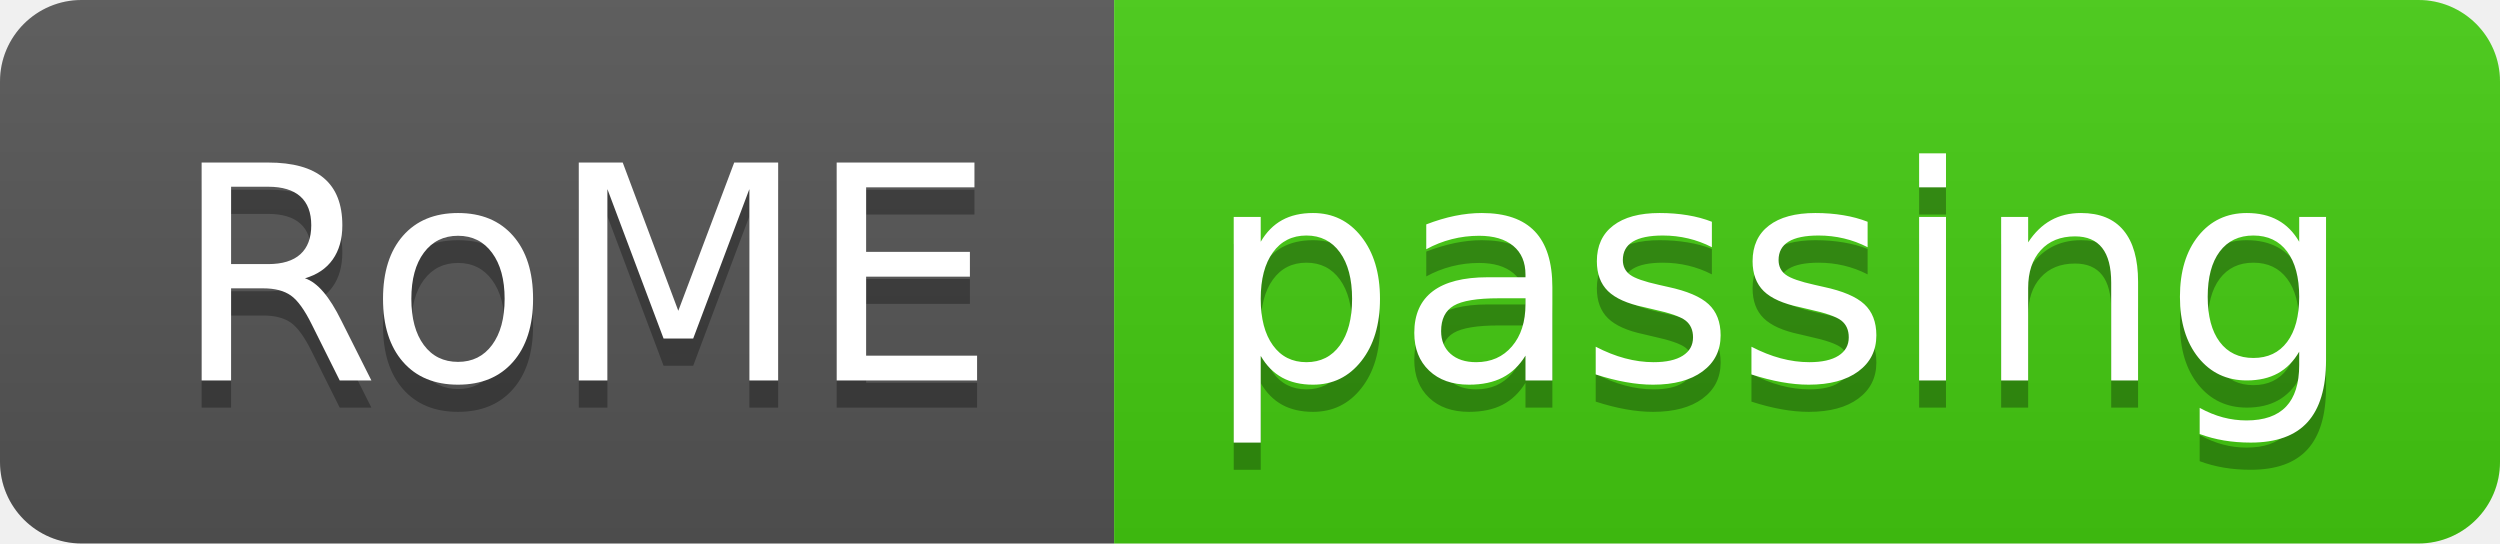
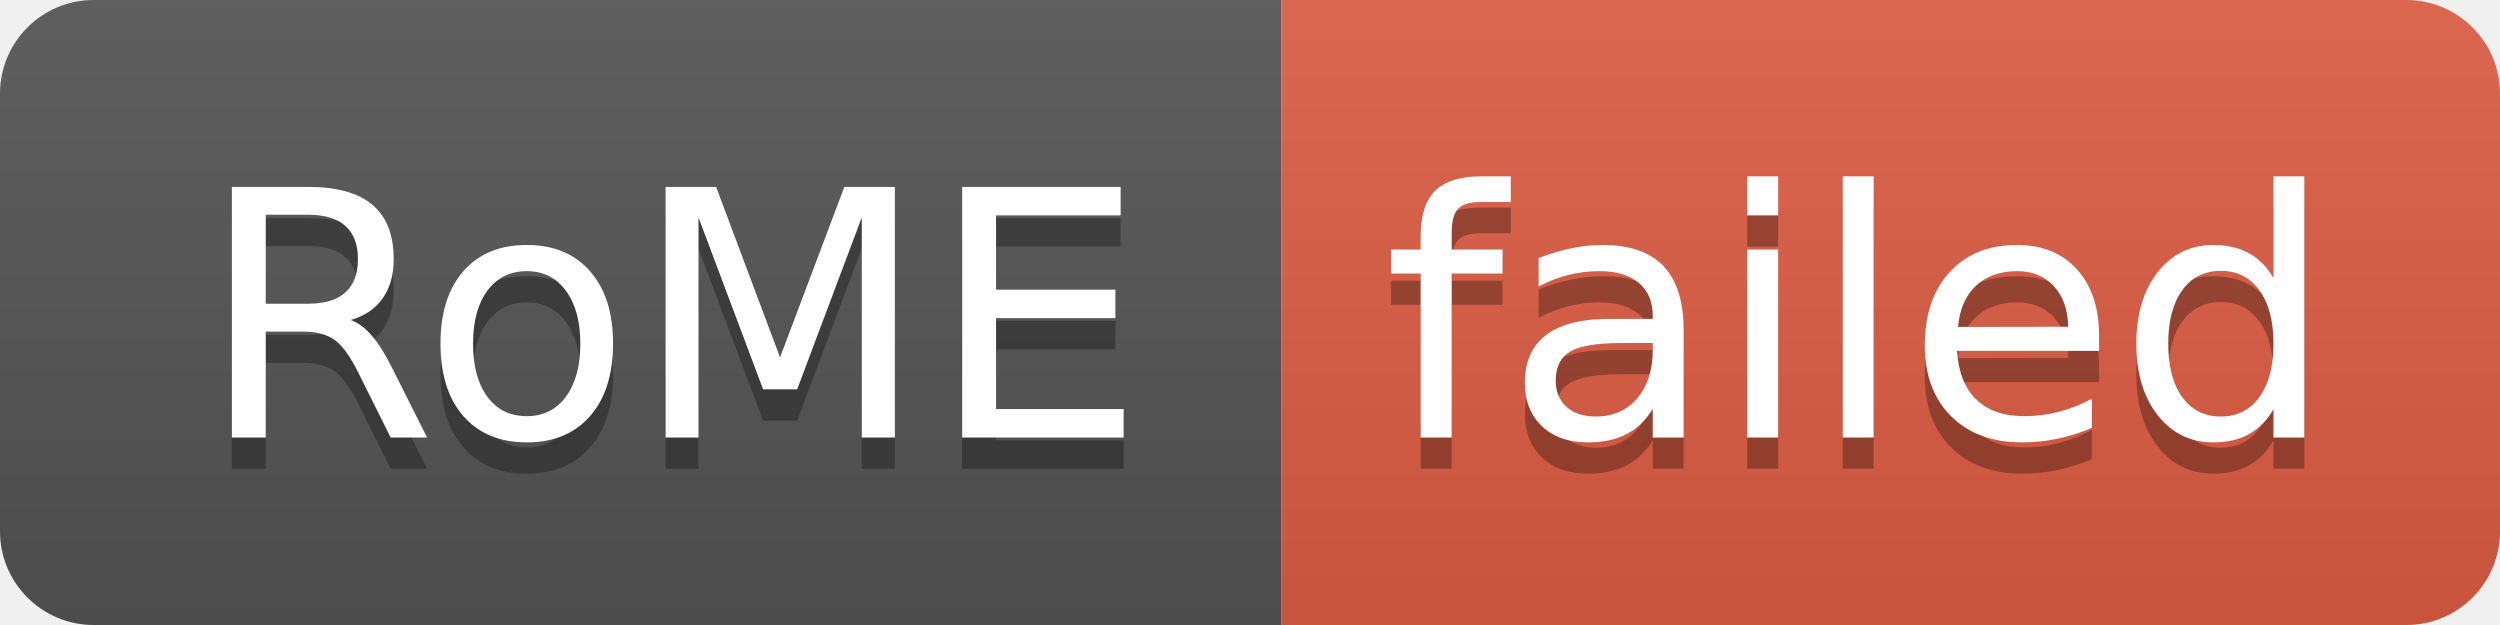
- <svg xmlns="http://www.w3.org/2000/svg" width="92" height="20" role="img" aria-label="RoME: passing">
+ <svg xmlns="http://www.w3.org/2000/svg" width="80" height="20" role="img" aria-label="RoME: failed">
  <linearGradient id="s" x2="0" y2="100%">
    <stop offset="0" stop-color="#bbb" stop-opacity=".1" />
    <stop offset="1" stop-opacity=".1" />
  </linearGradient>
  <clipPath id="r">
-     <rect width="92" height="20" rx="3" fill="#fff" />
+     <rect width="80" height="20" rx="3" fill="#fff" />
  </clipPath>
  <g clip-path="url(#r)">
    <rect width="41" height="20" fill="#555" />
-     <rect x="41" width="51" height="20" fill="#4c1" />
-     <rect width="92" height="20" fill="url(#s)" />
+     <rect x="41" width="39" height="20" fill="#e05d44" />
+     <rect width="80" height="20" fill="url(#s)" />
  </g>
  <g fill="#fff" text-anchor="middle" font-family="Verdana,Geneva,DejaVu Sans,sans-serif" text-rendering="geometricPrecision" font-size="110">
    <text aria-hidden="true" x="215" y="150" fill="#010101" fill-opacity=".3" transform="scale(.1)" textLength="310">RoME</text>
    <text x="215" y="140" transform="scale(.1)" fill="#fff" textLength="310">RoME</text>
-     <text aria-hidden="true" x="655" y="150" fill="#010101" fill-opacity=".3" transform="scale(.1)" textLength="410">passing</text>
-     <text x="655" y="140" transform="scale(.1)" fill="#fff" textLength="410">passing</text>
+     <text aria-hidden="true" x="595" y="150" fill="#010101" fill-opacity=".3" transform="scale(.1)" textLength="290">failed</text>
+     <text x="595" y="140" transform="scale(.1)" fill="#fff" textLength="290">failed</text>
  </g>
</svg>
